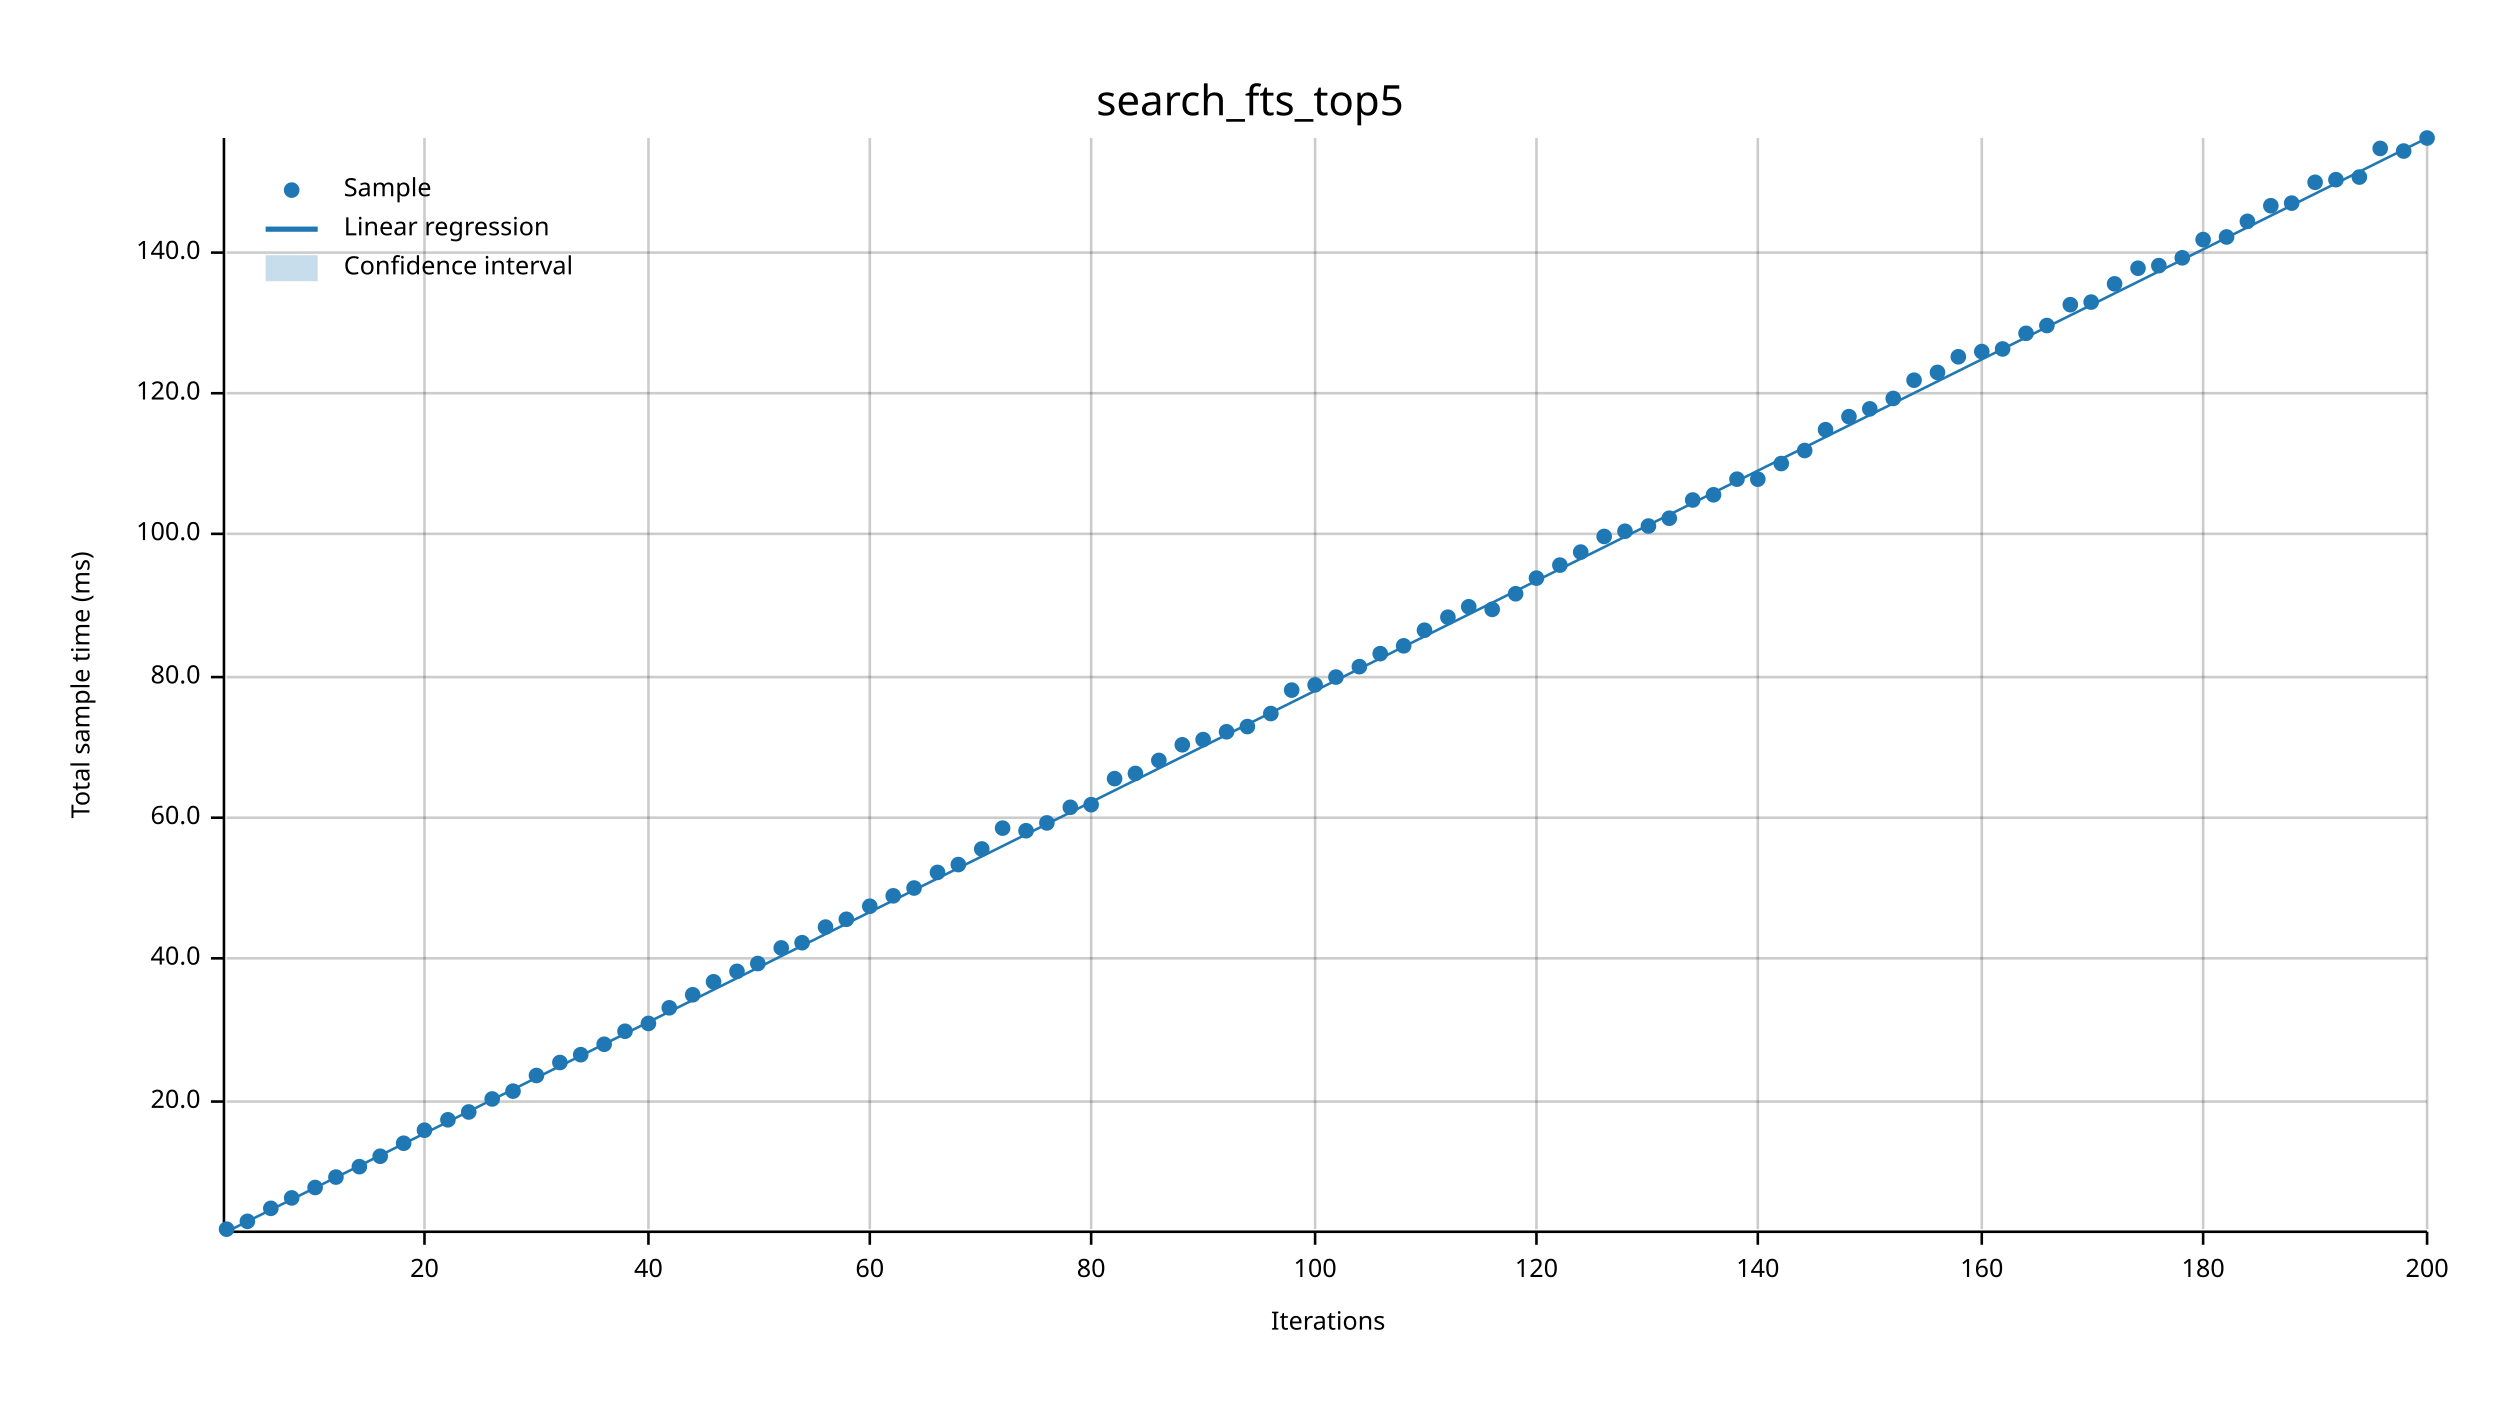
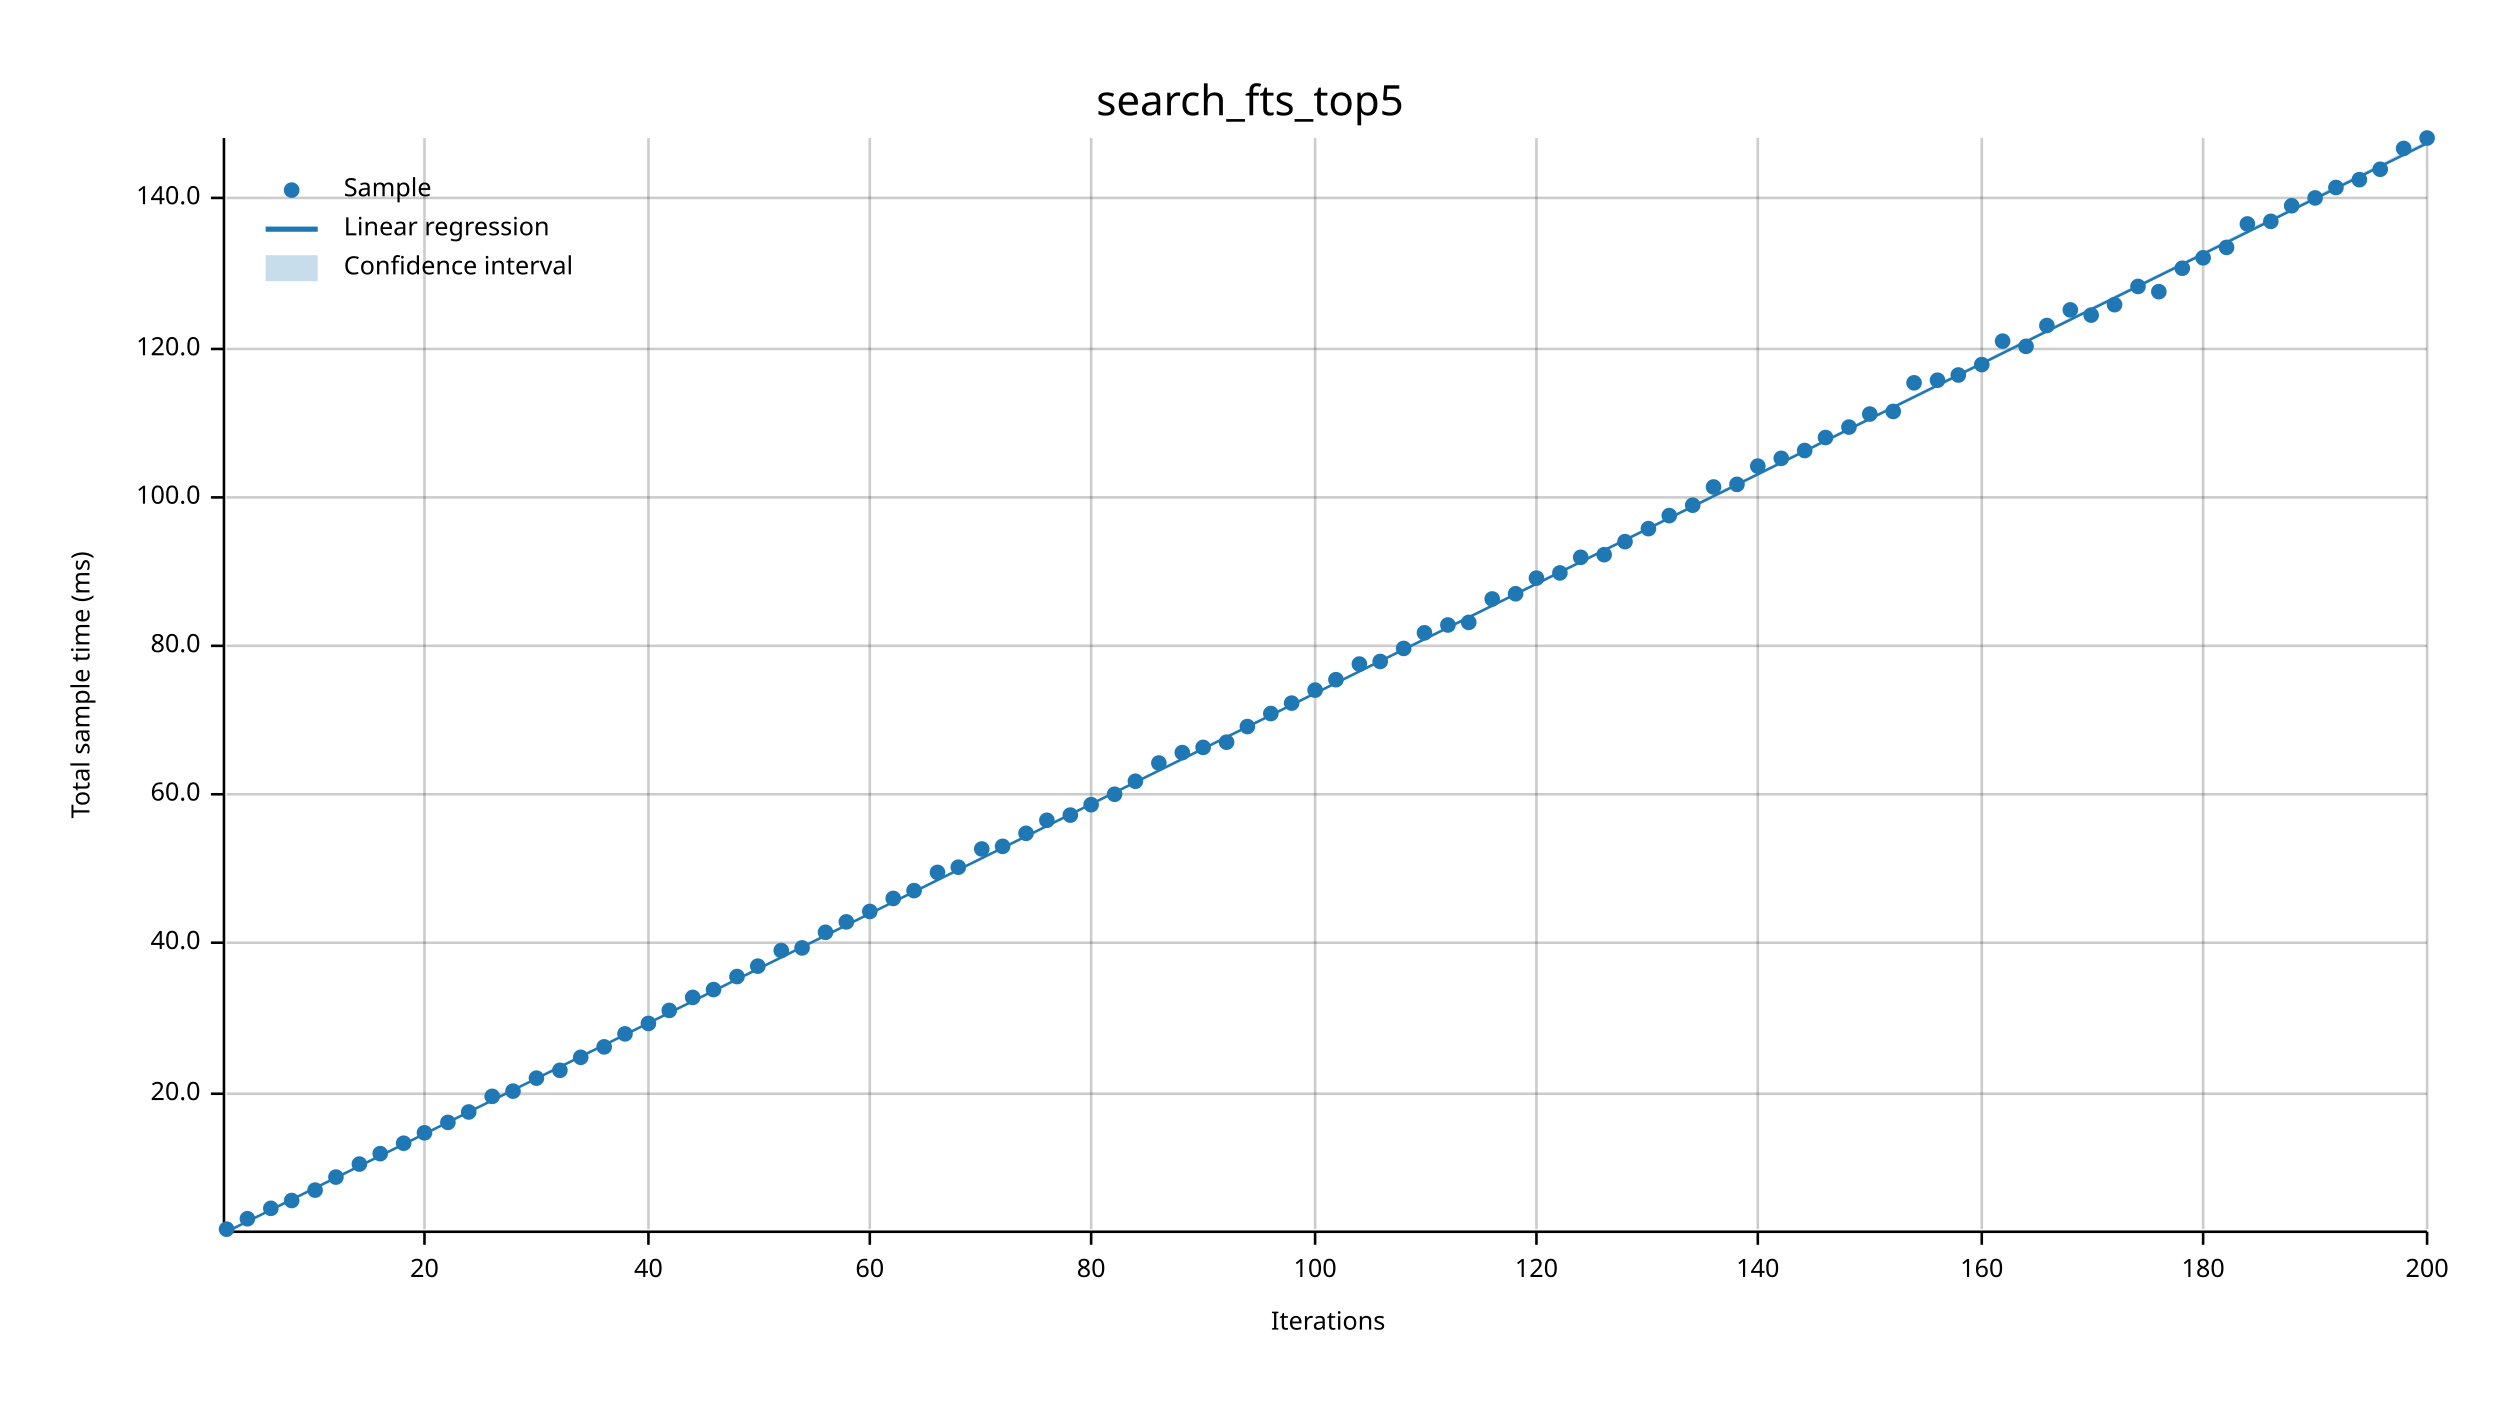
<svg xmlns="http://www.w3.org/2000/svg" width="960" height="540" viewBox="0 0 960 540">
  <text x="480" y="32" dy="0.76em" text-anchor="middle" font-family="sans-serif" font-size="16.129" opacity="1" fill="#000000">
search_fts_top5
</text>
  <text x="27" y="263" dy="0.76em" text-anchor="middle" font-family="sans-serif" font-size="9.677" opacity="1" fill="#000000" transform="rotate(270, 27, 263)">
Total sample time (ms)
</text>
  <text x="510" y="513" dy="-0.5ex" text-anchor="middle" font-family="sans-serif" font-size="9.677" opacity="1" fill="#000000">
Iterations
</text>
  <line opacity="0.2" stroke="#000000" stroke-width="1" x1="163" y1="472" x2="163" y2="53" />
  <line opacity="0.2" stroke="#000000" stroke-width="1" x1="249" y1="472" x2="249" y2="53" />
  <line opacity="0.2" stroke="#000000" stroke-width="1" x1="334" y1="472" x2="334" y2="53" />
  <line opacity="0.2" stroke="#000000" stroke-width="1" x1="419" y1="472" x2="419" y2="53" />
  <line opacity="0.2" stroke="#000000" stroke-width="1" x1="505" y1="472" x2="505" y2="53" />
  <line opacity="0.2" stroke="#000000" stroke-width="1" x1="590" y1="472" x2="590" y2="53" />
  <line opacity="0.2" stroke="#000000" stroke-width="1" x1="675" y1="472" x2="675" y2="53" />
  <line opacity="0.2" stroke="#000000" stroke-width="1" x1="761" y1="472" x2="761" y2="53" />
  <line opacity="0.2" stroke="#000000" stroke-width="1" x1="846" y1="472" x2="846" y2="53" />
  <line opacity="0.2" stroke="#000000" stroke-width="1" x1="932" y1="472" x2="932" y2="53" />
-   <line opacity="0.2" stroke="#000000" stroke-width="1" x1="87" y1="423" x2="932" y2="423" />
-   <line opacity="0.2" stroke="#000000" stroke-width="1" x1="87" y1="368" x2="932" y2="368" />
-   <line opacity="0.2" stroke="#000000" stroke-width="1" x1="87" y1="314" x2="932" y2="314" />
-   <line opacity="0.2" stroke="#000000" stroke-width="1" x1="87" y1="260" x2="932" y2="260" />
-   <line opacity="0.2" stroke="#000000" stroke-width="1" x1="87" y1="205" x2="932" y2="205" />
-   <line opacity="0.2" stroke="#000000" stroke-width="1" x1="87" y1="151" x2="932" y2="151" />
-   <line opacity="0.2" stroke="#000000" stroke-width="1" x1="87" y1="97" x2="932" y2="97" />
+   <line opacity="0.2" stroke="#000000" stroke-width="1" x1="87" y1="420" x2="932" y2="420" />
+   <line opacity="0.2" stroke="#000000" stroke-width="1" x1="87" y1="362" x2="932" y2="362" />
+   <line opacity="0.2" stroke="#000000" stroke-width="1" x1="87" y1="305" x2="932" y2="305" />
+   <line opacity="0.2" stroke="#000000" stroke-width="1" x1="87" y1="248" x2="932" y2="248" />
+   <line opacity="0.2" stroke="#000000" stroke-width="1" x1="87" y1="191" x2="932" y2="191" />
+   <line opacity="0.2" stroke="#000000" stroke-width="1" x1="87" y1="134" x2="932" y2="134" />
+   <line opacity="0.2" stroke="#000000" stroke-width="1" x1="87" y1="76" x2="932" y2="76" />
  <polyline fill="none" opacity="1" stroke="#000000" stroke-width="1" points="86,53 86,472 " />
-   <text x="77" y="423" dy="0.5ex" text-anchor="end" font-family="sans-serif" font-size="9.677" opacity="1" fill="#000000">
+   <text x="77" y="420" dy="0.5ex" text-anchor="end" font-family="sans-serif" font-size="9.677" opacity="1" fill="#000000">
20.0
</text>
-   <polyline fill="none" opacity="1" stroke="#000000" stroke-width="1" points="81,423 86,423 " />
-   <text x="77" y="368" dy="0.5ex" text-anchor="end" font-family="sans-serif" font-size="9.677" opacity="1" fill="#000000">
+   <polyline fill="none" opacity="1" stroke="#000000" stroke-width="1" points="81,420 86,420 " />
+   <text x="77" y="362" dy="0.5ex" text-anchor="end" font-family="sans-serif" font-size="9.677" opacity="1" fill="#000000">
40.0
</text>
-   <polyline fill="none" opacity="1" stroke="#000000" stroke-width="1" points="81,368 86,368 " />
-   <text x="77" y="314" dy="0.5ex" text-anchor="end" font-family="sans-serif" font-size="9.677" opacity="1" fill="#000000">
+   <polyline fill="none" opacity="1" stroke="#000000" stroke-width="1" points="81,362 86,362 " />
+   <text x="77" y="305" dy="0.5ex" text-anchor="end" font-family="sans-serif" font-size="9.677" opacity="1" fill="#000000">
60.0
</text>
-   <polyline fill="none" opacity="1" stroke="#000000" stroke-width="1" points="81,314 86,314 " />
-   <text x="77" y="260" dy="0.5ex" text-anchor="end" font-family="sans-serif" font-size="9.677" opacity="1" fill="#000000">
+   <polyline fill="none" opacity="1" stroke="#000000" stroke-width="1" points="81,305 86,305 " />
+   <text x="77" y="248" dy="0.5ex" text-anchor="end" font-family="sans-serif" font-size="9.677" opacity="1" fill="#000000">
80.0
</text>
-   <polyline fill="none" opacity="1" stroke="#000000" stroke-width="1" points="81,260 86,260 " />
-   <text x="77" y="205" dy="0.5ex" text-anchor="end" font-family="sans-serif" font-size="9.677" opacity="1" fill="#000000">
+   <polyline fill="none" opacity="1" stroke="#000000" stroke-width="1" points="81,248 86,248 " />
+   <text x="77" y="191" dy="0.5ex" text-anchor="end" font-family="sans-serif" font-size="9.677" opacity="1" fill="#000000">
100.0
</text>
-   <polyline fill="none" opacity="1" stroke="#000000" stroke-width="1" points="81,205 86,205 " />
-   <text x="77" y="151" dy="0.5ex" text-anchor="end" font-family="sans-serif" font-size="9.677" opacity="1" fill="#000000">
+   <polyline fill="none" opacity="1" stroke="#000000" stroke-width="1" points="81,191 86,191 " />
+   <text x="77" y="134" dy="0.5ex" text-anchor="end" font-family="sans-serif" font-size="9.677" opacity="1" fill="#000000">
120.0
</text>
-   <polyline fill="none" opacity="1" stroke="#000000" stroke-width="1" points="81,151 86,151 " />
-   <text x="77" y="97" dy="0.5ex" text-anchor="end" font-family="sans-serif" font-size="9.677" opacity="1" fill="#000000">
+   <polyline fill="none" opacity="1" stroke="#000000" stroke-width="1" points="81,134 86,134 " />
+   <text x="77" y="76" dy="0.5ex" text-anchor="end" font-family="sans-serif" font-size="9.677" opacity="1" fill="#000000">
140.0
</text>
-   <polyline fill="none" opacity="1" stroke="#000000" stroke-width="1" points="81,97 86,97 " />
+   <polyline fill="none" opacity="1" stroke="#000000" stroke-width="1" points="81,76 86,76 " />
  <polyline fill="none" opacity="1" stroke="#000000" stroke-width="1" points="87,473 932,473 " />
  <text x="163" y="483" dy="0.76em" text-anchor="middle" font-family="sans-serif" font-size="9.677" opacity="1" fill="#000000">
20
</text>
  <polyline fill="none" opacity="1" stroke="#000000" stroke-width="1" points="163,473 163,478 " />
  <text x="249" y="483" dy="0.76em" text-anchor="middle" font-family="sans-serif" font-size="9.677" opacity="1" fill="#000000">
40
</text>
  <polyline fill="none" opacity="1" stroke="#000000" stroke-width="1" points="249,473 249,478 " />
  <text x="334" y="483" dy="0.76em" text-anchor="middle" font-family="sans-serif" font-size="9.677" opacity="1" fill="#000000">
60
</text>
  <polyline fill="none" opacity="1" stroke="#000000" stroke-width="1" points="334,473 334,478 " />
  <text x="419" y="483" dy="0.76em" text-anchor="middle" font-family="sans-serif" font-size="9.677" opacity="1" fill="#000000">
80
</text>
  <polyline fill="none" opacity="1" stroke="#000000" stroke-width="1" points="419,473 419,478 " />
  <text x="505" y="483" dy="0.76em" text-anchor="middle" font-family="sans-serif" font-size="9.677" opacity="1" fill="#000000">
100
</text>
  <polyline fill="none" opacity="1" stroke="#000000" stroke-width="1" points="505,473 505,478 " />
  <text x="590" y="483" dy="0.76em" text-anchor="middle" font-family="sans-serif" font-size="9.677" opacity="1" fill="#000000">
120
</text>
  <polyline fill="none" opacity="1" stroke="#000000" stroke-width="1" points="590,473 590,478 " />
  <text x="675" y="483" dy="0.76em" text-anchor="middle" font-family="sans-serif" font-size="9.677" opacity="1" fill="#000000">
140
</text>
  <polyline fill="none" opacity="1" stroke="#000000" stroke-width="1" points="675,473 675,478 " />
  <text x="761" y="483" dy="0.76em" text-anchor="middle" font-family="sans-serif" font-size="9.677" opacity="1" fill="#000000">
160
</text>
  <polyline fill="none" opacity="1" stroke="#000000" stroke-width="1" points="761,473 761,478 " />
  <text x="846" y="483" dy="0.76em" text-anchor="middle" font-family="sans-serif" font-size="9.677" opacity="1" fill="#000000">
180
</text>
  <polyline fill="none" opacity="1" stroke="#000000" stroke-width="1" points="846,473 846,478 " />
  <text x="932" y="483" dy="0.76em" text-anchor="middle" font-family="sans-serif" font-size="9.677" opacity="1" fill="#000000">
200
</text>
  <polyline fill="none" opacity="1" stroke="#000000" stroke-width="1" points="932,473 932,478 " />
  <circle cx="87" cy="472" r="3" opacity="1" fill="#1F78B4" stroke="none" stroke-width="1" />
-   <circle cx="95" cy="469" r="3" opacity="1" fill="#1F78B4" stroke="none" stroke-width="1" />
+   <circle cx="95" cy="468" r="3" opacity="1" fill="#1F78B4" stroke="none" stroke-width="1" />
  <circle cx="104" cy="464" r="3" opacity="1" fill="#1F78B4" stroke="none" stroke-width="1" />
-   <circle cx="112" cy="460" r="3" opacity="1" fill="#1F78B4" stroke="none" stroke-width="1" />
-   <circle cx="121" cy="456" r="3" opacity="1" fill="#1F78B4" stroke="none" stroke-width="1" />
+   <circle cx="112" cy="461" r="3" opacity="1" fill="#1F78B4" stroke="none" stroke-width="1" />
+   <circle cx="121" cy="457" r="3" opacity="1" fill="#1F78B4" stroke="none" stroke-width="1" />
  <circle cx="129" cy="452" r="3" opacity="1" fill="#1F78B4" stroke="none" stroke-width="1" />
-   <circle cx="138" cy="448" r="3" opacity="1" fill="#1F78B4" stroke="none" stroke-width="1" />
-   <circle cx="146" cy="444" r="3" opacity="1" fill="#1F78B4" stroke="none" stroke-width="1" />
+   <circle cx="138" cy="447" r="3" opacity="1" fill="#1F78B4" stroke="none" stroke-width="1" />
+   <circle cx="146" cy="443" r="3" opacity="1" fill="#1F78B4" stroke="none" stroke-width="1" />
  <circle cx="155" cy="439" r="3" opacity="1" fill="#1F78B4" stroke="none" stroke-width="1" />
-   <circle cx="163" cy="434" r="3" opacity="1" fill="#1F78B4" stroke="none" stroke-width="1" />
-   <circle cx="172" cy="430" r="3" opacity="1" fill="#1F78B4" stroke="none" stroke-width="1" />
+   <circle cx="163" cy="435" r="3" opacity="1" fill="#1F78B4" stroke="none" stroke-width="1" />
+   <circle cx="172" cy="431" r="3" opacity="1" fill="#1F78B4" stroke="none" stroke-width="1" />
  <circle cx="180" cy="427" r="3" opacity="1" fill="#1F78B4" stroke="none" stroke-width="1" />
-   <circle cx="189" cy="422" r="3" opacity="1" fill="#1F78B4" stroke="none" stroke-width="1" />
+   <circle cx="189" cy="421" r="3" opacity="1" fill="#1F78B4" stroke="none" stroke-width="1" />
  <circle cx="197" cy="419" r="3" opacity="1" fill="#1F78B4" stroke="none" stroke-width="1" />
-   <circle cx="206" cy="413" r="3" opacity="1" fill="#1F78B4" stroke="none" stroke-width="1" />
-   <circle cx="215" cy="408" r="3" opacity="1" fill="#1F78B4" stroke="none" stroke-width="1" />
-   <circle cx="223" cy="405" r="3" opacity="1" fill="#1F78B4" stroke="none" stroke-width="1" />
-   <circle cx="232" cy="401" r="3" opacity="1" fill="#1F78B4" stroke="none" stroke-width="1" />
-   <circle cx="240" cy="396" r="3" opacity="1" fill="#1F78B4" stroke="none" stroke-width="1" />
+   <circle cx="206" cy="414" r="3" opacity="1" fill="#1F78B4" stroke="none" stroke-width="1" />
+   <circle cx="215" cy="411" r="3" opacity="1" fill="#1F78B4" stroke="none" stroke-width="1" />
+   <circle cx="223" cy="406" r="3" opacity="1" fill="#1F78B4" stroke="none" stroke-width="1" />
+   <circle cx="232" cy="402" r="3" opacity="1" fill="#1F78B4" stroke="none" stroke-width="1" />
+   <circle cx="240" cy="397" r="3" opacity="1" fill="#1F78B4" stroke="none" stroke-width="1" />
  <circle cx="249" cy="393" r="3" opacity="1" fill="#1F78B4" stroke="none" stroke-width="1" />
-   <circle cx="257" cy="387" r="3" opacity="1" fill="#1F78B4" stroke="none" stroke-width="1" />
-   <circle cx="266" cy="382" r="3" opacity="1" fill="#1F78B4" stroke="none" stroke-width="1" />
-   <circle cx="274" cy="377" r="3" opacity="1" fill="#1F78B4" stroke="none" stroke-width="1" />
-   <circle cx="283" cy="373" r="3" opacity="1" fill="#1F78B4" stroke="none" stroke-width="1" />
-   <circle cx="291" cy="370" r="3" opacity="1" fill="#1F78B4" stroke="none" stroke-width="1" />
-   <circle cx="300" cy="364" r="3" opacity="1" fill="#1F78B4" stroke="none" stroke-width="1" />
-   <circle cx="308" cy="362" r="3" opacity="1" fill="#1F78B4" stroke="none" stroke-width="1" />
-   <circle cx="317" cy="356" r="3" opacity="1" fill="#1F78B4" stroke="none" stroke-width="1" />
-   <circle cx="325" cy="353" r="3" opacity="1" fill="#1F78B4" stroke="none" stroke-width="1" />
-   <circle cx="334" cy="348" r="3" opacity="1" fill="#1F78B4" stroke="none" stroke-width="1" />
-   <circle cx="343" cy="344" r="3" opacity="1" fill="#1F78B4" stroke="none" stroke-width="1" />
-   <circle cx="351" cy="341" r="3" opacity="1" fill="#1F78B4" stroke="none" stroke-width="1" />
+   <circle cx="257" cy="388" r="3" opacity="1" fill="#1F78B4" stroke="none" stroke-width="1" />
+   <circle cx="266" cy="383" r="3" opacity="1" fill="#1F78B4" stroke="none" stroke-width="1" />
+   <circle cx="274" cy="380" r="3" opacity="1" fill="#1F78B4" stroke="none" stroke-width="1" />
+   <circle cx="283" cy="375" r="3" opacity="1" fill="#1F78B4" stroke="none" stroke-width="1" />
+   <circle cx="291" cy="371" r="3" opacity="1" fill="#1F78B4" stroke="none" stroke-width="1" />
+   <circle cx="300" cy="365" r="3" opacity="1" fill="#1F78B4" stroke="none" stroke-width="1" />
+   <circle cx="308" cy="364" r="3" opacity="1" fill="#1F78B4" stroke="none" stroke-width="1" />
+   <circle cx="317" cy="358" r="3" opacity="1" fill="#1F78B4" stroke="none" stroke-width="1" />
+   <circle cx="325" cy="354" r="3" opacity="1" fill="#1F78B4" stroke="none" stroke-width="1" />
+   <circle cx="334" cy="350" r="3" opacity="1" fill="#1F78B4" stroke="none" stroke-width="1" />
+   <circle cx="343" cy="345" r="3" opacity="1" fill="#1F78B4" stroke="none" stroke-width="1" />
+   <circle cx="351" cy="342" r="3" opacity="1" fill="#1F78B4" stroke="none" stroke-width="1" />
  <circle cx="360" cy="335" r="3" opacity="1" fill="#1F78B4" stroke="none" stroke-width="1" />
-   <circle cx="368" cy="332" r="3" opacity="1" fill="#1F78B4" stroke="none" stroke-width="1" />
+   <circle cx="368" cy="333" r="3" opacity="1" fill="#1F78B4" stroke="none" stroke-width="1" />
  <circle cx="377" cy="326" r="3" opacity="1" fill="#1F78B4" stroke="none" stroke-width="1" />
-   <circle cx="385" cy="318" r="3" opacity="1" fill="#1F78B4" stroke="none" stroke-width="1" />
-   <circle cx="394" cy="319" r="3" opacity="1" fill="#1F78B4" stroke="none" stroke-width="1" />
-   <circle cx="402" cy="316" r="3" opacity="1" fill="#1F78B4" stroke="none" stroke-width="1" />
-   <circle cx="411" cy="310" r="3" opacity="1" fill="#1F78B4" stroke="none" stroke-width="1" />
+   <circle cx="385" cy="325" r="3" opacity="1" fill="#1F78B4" stroke="none" stroke-width="1" />
+   <circle cx="394" cy="320" r="3" opacity="1" fill="#1F78B4" stroke="none" stroke-width="1" />
+   <circle cx="402" cy="315" r="3" opacity="1" fill="#1F78B4" stroke="none" stroke-width="1" />
+   <circle cx="411" cy="313" r="3" opacity="1" fill="#1F78B4" stroke="none" stroke-width="1" />
  <circle cx="419" cy="309" r="3" opacity="1" fill="#1F78B4" stroke="none" stroke-width="1" />
-   <circle cx="428" cy="299" r="3" opacity="1" fill="#1F78B4" stroke="none" stroke-width="1" />
-   <circle cx="436" cy="297" r="3" opacity="1" fill="#1F78B4" stroke="none" stroke-width="1" />
-   <circle cx="445" cy="292" r="3" opacity="1" fill="#1F78B4" stroke="none" stroke-width="1" />
-   <circle cx="454" cy="286" r="3" opacity="1" fill="#1F78B4" stroke="none" stroke-width="1" />
-   <circle cx="462" cy="284" r="3" opacity="1" fill="#1F78B4" stroke="none" stroke-width="1" />
-   <circle cx="471" cy="281" r="3" opacity="1" fill="#1F78B4" stroke="none" stroke-width="1" />
+   <circle cx="428" cy="305" r="3" opacity="1" fill="#1F78B4" stroke="none" stroke-width="1" />
+   <circle cx="436" cy="300" r="3" opacity="1" fill="#1F78B4" stroke="none" stroke-width="1" />
+   <circle cx="445" cy="293" r="3" opacity="1" fill="#1F78B4" stroke="none" stroke-width="1" />
+   <circle cx="454" cy="289" r="3" opacity="1" fill="#1F78B4" stroke="none" stroke-width="1" />
+   <circle cx="462" cy="287" r="3" opacity="1" fill="#1F78B4" stroke="none" stroke-width="1" />
+   <circle cx="471" cy="285" r="3" opacity="1" fill="#1F78B4" stroke="none" stroke-width="1" />
  <circle cx="479" cy="279" r="3" opacity="1" fill="#1F78B4" stroke="none" stroke-width="1" />
  <circle cx="488" cy="274" r="3" opacity="1" fill="#1F78B4" stroke="none" stroke-width="1" />
-   <circle cx="496" cy="265" r="3" opacity="1" fill="#1F78B4" stroke="none" stroke-width="1" />
-   <circle cx="505" cy="263" r="3" opacity="1" fill="#1F78B4" stroke="none" stroke-width="1" />
-   <circle cx="513" cy="260" r="3" opacity="1" fill="#1F78B4" stroke="none" stroke-width="1" />
-   <circle cx="522" cy="256" r="3" opacity="1" fill="#1F78B4" stroke="none" stroke-width="1" />
-   <circle cx="530" cy="251" r="3" opacity="1" fill="#1F78B4" stroke="none" stroke-width="1" />
-   <circle cx="539" cy="248" r="3" opacity="1" fill="#1F78B4" stroke="none" stroke-width="1" />
-   <circle cx="547" cy="242" r="3" opacity="1" fill="#1F78B4" stroke="none" stroke-width="1" />
-   <circle cx="556" cy="237" r="3" opacity="1" fill="#1F78B4" stroke="none" stroke-width="1" />
-   <circle cx="564" cy="233" r="3" opacity="1" fill="#1F78B4" stroke="none" stroke-width="1" />
-   <circle cx="573" cy="234" r="3" opacity="1" fill="#1F78B4" stroke="none" stroke-width="1" />
+   <circle cx="496" cy="270" r="3" opacity="1" fill="#1F78B4" stroke="none" stroke-width="1" />
+   <circle cx="505" cy="265" r="3" opacity="1" fill="#1F78B4" stroke="none" stroke-width="1" />
+   <circle cx="513" cy="261" r="3" opacity="1" fill="#1F78B4" stroke="none" stroke-width="1" />
+   <circle cx="522" cy="255" r="3" opacity="1" fill="#1F78B4" stroke="none" stroke-width="1" />
+   <circle cx="530" cy="254" r="3" opacity="1" fill="#1F78B4" stroke="none" stroke-width="1" />
+   <circle cx="539" cy="249" r="3" opacity="1" fill="#1F78B4" stroke="none" stroke-width="1" />
+   <circle cx="547" cy="243" r="3" opacity="1" fill="#1F78B4" stroke="none" stroke-width="1" />
+   <circle cx="556" cy="240" r="3" opacity="1" fill="#1F78B4" stroke="none" stroke-width="1" />
+   <circle cx="564" cy="239" r="3" opacity="1" fill="#1F78B4" stroke="none" stroke-width="1" />
+   <circle cx="573" cy="230" r="3" opacity="1" fill="#1F78B4" stroke="none" stroke-width="1" />
  <circle cx="582" cy="228" r="3" opacity="1" fill="#1F78B4" stroke="none" stroke-width="1" />
  <circle cx="590" cy="222" r="3" opacity="1" fill="#1F78B4" stroke="none" stroke-width="1" />
-   <circle cx="599" cy="217" r="3" opacity="1" fill="#1F78B4" stroke="none" stroke-width="1" />
-   <circle cx="607" cy="212" r="3" opacity="1" fill="#1F78B4" stroke="none" stroke-width="1" />
-   <circle cx="616" cy="206" r="3" opacity="1" fill="#1F78B4" stroke="none" stroke-width="1" />
-   <circle cx="624" cy="204" r="3" opacity="1" fill="#1F78B4" stroke="none" stroke-width="1" />
-   <circle cx="633" cy="202" r="3" opacity="1" fill="#1F78B4" stroke="none" stroke-width="1" />
-   <circle cx="641" cy="199" r="3" opacity="1" fill="#1F78B4" stroke="none" stroke-width="1" />
-   <circle cx="650" cy="192" r="3" opacity="1" fill="#1F78B4" stroke="none" stroke-width="1" />
-   <circle cx="658" cy="190" r="3" opacity="1" fill="#1F78B4" stroke="none" stroke-width="1" />
-   <circle cx="667" cy="184" r="3" opacity="1" fill="#1F78B4" stroke="none" stroke-width="1" />
-   <circle cx="675" cy="184" r="3" opacity="1" fill="#1F78B4" stroke="none" stroke-width="1" />
-   <circle cx="684" cy="178" r="3" opacity="1" fill="#1F78B4" stroke="none" stroke-width="1" />
+   <circle cx="599" cy="220" r="3" opacity="1" fill="#1F78B4" stroke="none" stroke-width="1" />
+   <circle cx="607" cy="214" r="3" opacity="1" fill="#1F78B4" stroke="none" stroke-width="1" />
+   <circle cx="616" cy="213" r="3" opacity="1" fill="#1F78B4" stroke="none" stroke-width="1" />
+   <circle cx="624" cy="208" r="3" opacity="1" fill="#1F78B4" stroke="none" stroke-width="1" />
+   <circle cx="633" cy="203" r="3" opacity="1" fill="#1F78B4" stroke="none" stroke-width="1" />
+   <circle cx="641" cy="198" r="3" opacity="1" fill="#1F78B4" stroke="none" stroke-width="1" />
+   <circle cx="650" cy="194" r="3" opacity="1" fill="#1F78B4" stroke="none" stroke-width="1" />
+   <circle cx="658" cy="187" r="3" opacity="1" fill="#1F78B4" stroke="none" stroke-width="1" />
+   <circle cx="667" cy="186" r="3" opacity="1" fill="#1F78B4" stroke="none" stroke-width="1" />
+   <circle cx="675" cy="179" r="3" opacity="1" fill="#1F78B4" stroke="none" stroke-width="1" />
+   <circle cx="684" cy="176" r="3" opacity="1" fill="#1F78B4" stroke="none" stroke-width="1" />
  <circle cx="693" cy="173" r="3" opacity="1" fill="#1F78B4" stroke="none" stroke-width="1" />
-   <circle cx="701" cy="165" r="3" opacity="1" fill="#1F78B4" stroke="none" stroke-width="1" />
-   <circle cx="710" cy="160" r="3" opacity="1" fill="#1F78B4" stroke="none" stroke-width="1" />
-   <circle cx="718" cy="157" r="3" opacity="1" fill="#1F78B4" stroke="none" stroke-width="1" />
-   <circle cx="727" cy="153" r="3" opacity="1" fill="#1F78B4" stroke="none" stroke-width="1" />
-   <circle cx="735" cy="146" r="3" opacity="1" fill="#1F78B4" stroke="none" stroke-width="1" />
-   <circle cx="744" cy="143" r="3" opacity="1" fill="#1F78B4" stroke="none" stroke-width="1" />
-   <circle cx="752" cy="137" r="3" opacity="1" fill="#1F78B4" stroke="none" stroke-width="1" />
-   <circle cx="761" cy="135" r="3" opacity="1" fill="#1F78B4" stroke="none" stroke-width="1" />
-   <circle cx="769" cy="134" r="3" opacity="1" fill="#1F78B4" stroke="none" stroke-width="1" />
-   <circle cx="778" cy="128" r="3" opacity="1" fill="#1F78B4" stroke="none" stroke-width="1" />
+   <circle cx="701" cy="168" r="3" opacity="1" fill="#1F78B4" stroke="none" stroke-width="1" />
+   <circle cx="710" cy="164" r="3" opacity="1" fill="#1F78B4" stroke="none" stroke-width="1" />
+   <circle cx="718" cy="159" r="3" opacity="1" fill="#1F78B4" stroke="none" stroke-width="1" />
+   <circle cx="727" cy="158" r="3" opacity="1" fill="#1F78B4" stroke="none" stroke-width="1" />
+   <circle cx="735" cy="147" r="3" opacity="1" fill="#1F78B4" stroke="none" stroke-width="1" />
+   <circle cx="744" cy="146" r="3" opacity="1" fill="#1F78B4" stroke="none" stroke-width="1" />
+   <circle cx="752" cy="144" r="3" opacity="1" fill="#1F78B4" stroke="none" stroke-width="1" />
+   <circle cx="761" cy="140" r="3" opacity="1" fill="#1F78B4" stroke="none" stroke-width="1" />
+   <circle cx="769" cy="131" r="3" opacity="1" fill="#1F78B4" stroke="none" stroke-width="1" />
+   <circle cx="778" cy="133" r="3" opacity="1" fill="#1F78B4" stroke="none" stroke-width="1" />
  <circle cx="786" cy="125" r="3" opacity="1" fill="#1F78B4" stroke="none" stroke-width="1" />
-   <circle cx="795" cy="117" r="3" opacity="1" fill="#1F78B4" stroke="none" stroke-width="1" />
-   <circle cx="803" cy="116" r="3" opacity="1" fill="#1F78B4" stroke="none" stroke-width="1" />
-   <circle cx="812" cy="109" r="3" opacity="1" fill="#1F78B4" stroke="none" stroke-width="1" />
-   <circle cx="821" cy="103" r="3" opacity="1" fill="#1F78B4" stroke="none" stroke-width="1" />
-   <circle cx="829" cy="102" r="3" opacity="1" fill="#1F78B4" stroke="none" stroke-width="1" />
-   <circle cx="838" cy="99" r="3" opacity="1" fill="#1F78B4" stroke="none" stroke-width="1" />
-   <circle cx="846" cy="92" r="3" opacity="1" fill="#1F78B4" stroke="none" stroke-width="1" />
-   <circle cx="855" cy="91" r="3" opacity="1" fill="#1F78B4" stroke="none" stroke-width="1" />
-   <circle cx="863" cy="85" r="3" opacity="1" fill="#1F78B4" stroke="none" stroke-width="1" />
-   <circle cx="872" cy="79" r="3" opacity="1" fill="#1F78B4" stroke="none" stroke-width="1" />
-   <circle cx="880" cy="78" r="3" opacity="1" fill="#1F78B4" stroke="none" stroke-width="1" />
-   <circle cx="889" cy="70" r="3" opacity="1" fill="#1F78B4" stroke="none" stroke-width="1" />
-   <circle cx="897" cy="69" r="3" opacity="1" fill="#1F78B4" stroke="none" stroke-width="1" />
-   <circle cx="906" cy="68" r="3" opacity="1" fill="#1F78B4" stroke="none" stroke-width="1" />
-   <circle cx="914" cy="57" r="3" opacity="1" fill="#1F78B4" stroke="none" stroke-width="1" />
-   <circle cx="923" cy="58" r="3" opacity="1" fill="#1F78B4" stroke="none" stroke-width="1" />
+   <circle cx="795" cy="119" r="3" opacity="1" fill="#1F78B4" stroke="none" stroke-width="1" />
+   <circle cx="803" cy="121" r="3" opacity="1" fill="#1F78B4" stroke="none" stroke-width="1" />
+   <circle cx="812" cy="117" r="3" opacity="1" fill="#1F78B4" stroke="none" stroke-width="1" />
+   <circle cx="821" cy="110" r="3" opacity="1" fill="#1F78B4" stroke="none" stroke-width="1" />
+   <circle cx="829" cy="112" r="3" opacity="1" fill="#1F78B4" stroke="none" stroke-width="1" />
+   <circle cx="838" cy="103" r="3" opacity="1" fill="#1F78B4" stroke="none" stroke-width="1" />
+   <circle cx="846" cy="99" r="3" opacity="1" fill="#1F78B4" stroke="none" stroke-width="1" />
+   <circle cx="855" cy="95" r="3" opacity="1" fill="#1F78B4" stroke="none" stroke-width="1" />
+   <circle cx="863" cy="86" r="3" opacity="1" fill="#1F78B4" stroke="none" stroke-width="1" />
+   <circle cx="872" cy="85" r="3" opacity="1" fill="#1F78B4" stroke="none" stroke-width="1" />
+   <circle cx="880" cy="79" r="3" opacity="1" fill="#1F78B4" stroke="none" stroke-width="1" />
+   <circle cx="889" cy="76" r="3" opacity="1" fill="#1F78B4" stroke="none" stroke-width="1" />
+   <circle cx="897" cy="72" r="3" opacity="1" fill="#1F78B4" stroke="none" stroke-width="1" />
+   <circle cx="906" cy="69" r="3" opacity="1" fill="#1F78B4" stroke="none" stroke-width="1" />
+   <circle cx="914" cy="65" r="3" opacity="1" fill="#1F78B4" stroke="none" stroke-width="1" />
+   <circle cx="923" cy="57" r="3" opacity="1" fill="#1F78B4" stroke="none" stroke-width="1" />
  <circle cx="932" cy="53" r="3" opacity="1" fill="#1F78B4" stroke="none" stroke-width="1" />
-   <polyline fill="none" opacity="1" stroke="#1F78B4" stroke-width="1" points="87,473 932,53 " />
-   <polygon opacity="0.25" fill="#1F78B4" points="87,473 932,53 932,53 " />
+   <polyline fill="none" opacity="1" stroke="#1F78B4" stroke-width="1" points="87,473 932,55 " />
+   <polygon opacity="0.25" fill="#1F78B4" points="87,473 932,55 932,54 " />
  <text x="132" y="68" dy="0.76em" text-anchor="start" font-family="sans-serif" font-size="9.677" opacity="1" fill="#000000">
Sample
</text>
  <text x="132" y="83" dy="0.76em" text-anchor="start" font-family="sans-serif" font-size="9.677" opacity="1" fill="#000000">
Linear regression
</text>
  <text x="132" y="98" dy="0.76em" text-anchor="start" font-family="sans-serif" font-size="9.677" opacity="1" fill="#000000">
Confidence interval
</text>
  <circle cx="112" cy="73" r="3" opacity="1" fill="#1F78B4" stroke="none" stroke-width="1" />
  <polyline fill="none" opacity="1" stroke="#1F78B4" stroke-width="2" points="102,88 122,88 " />
  <rect x="102" y="98" width="20" height="10" opacity="0.25" fill="#1F78B4" stroke="none" />
</svg>
